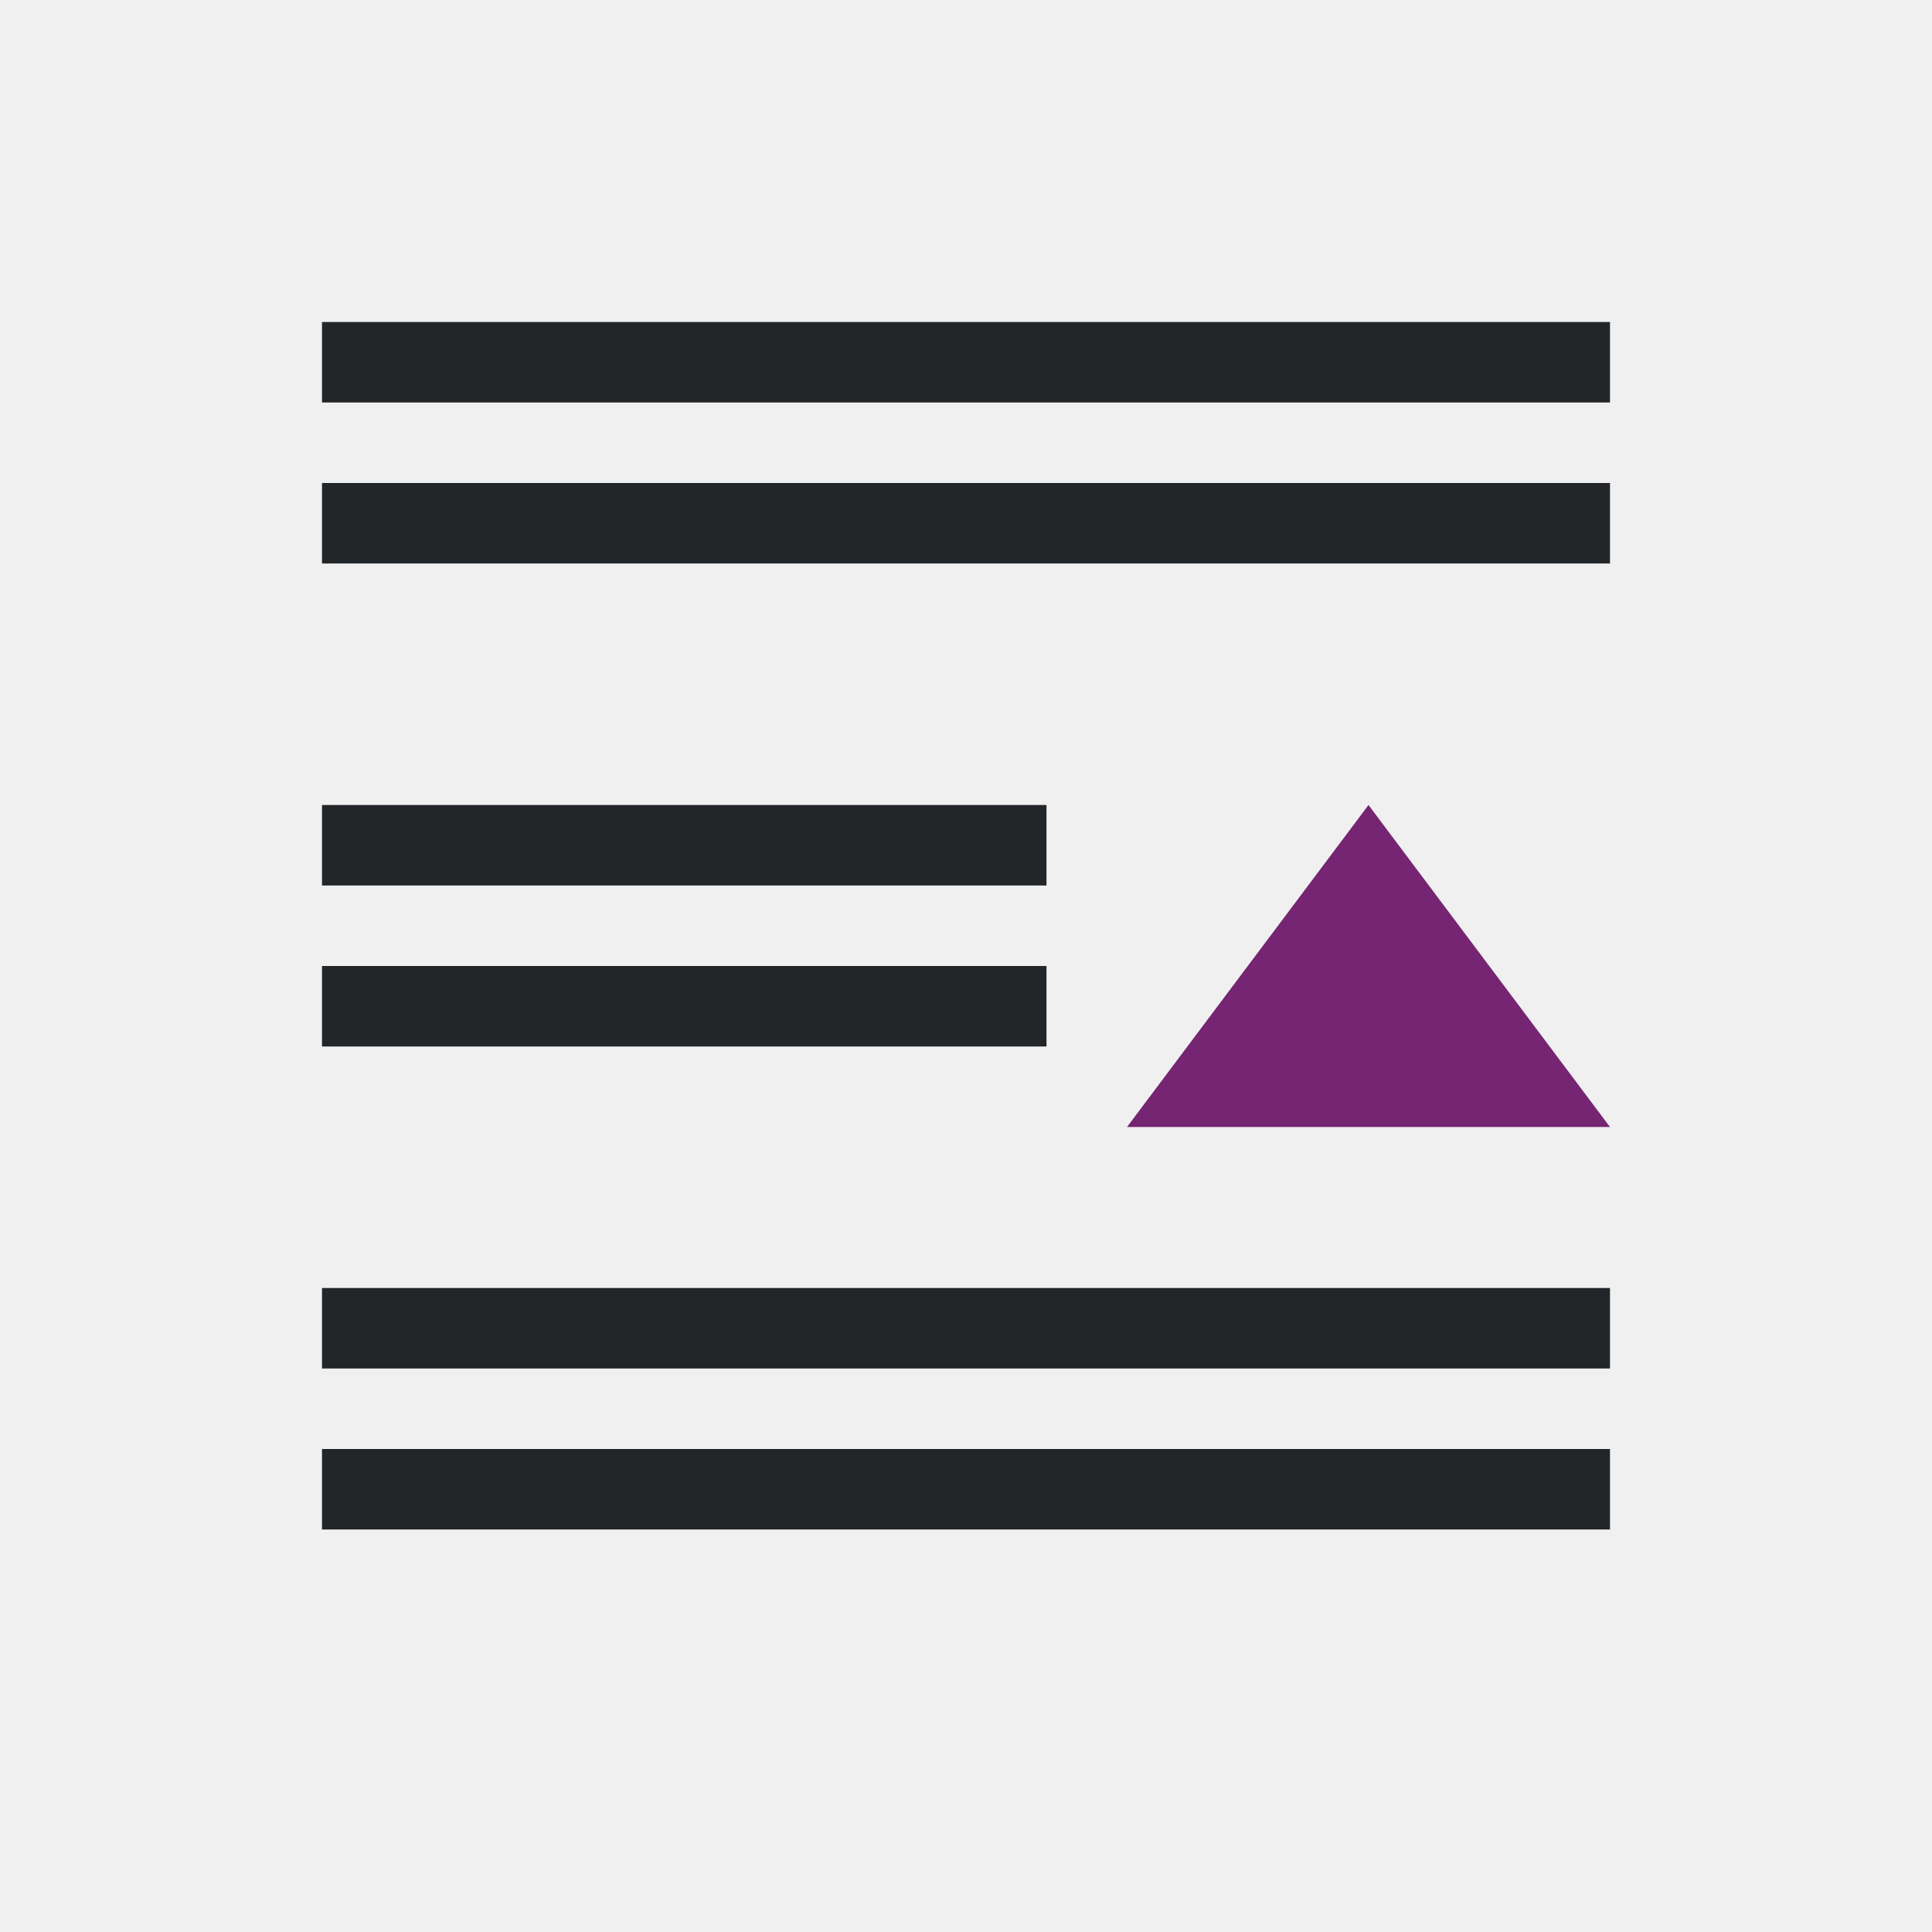
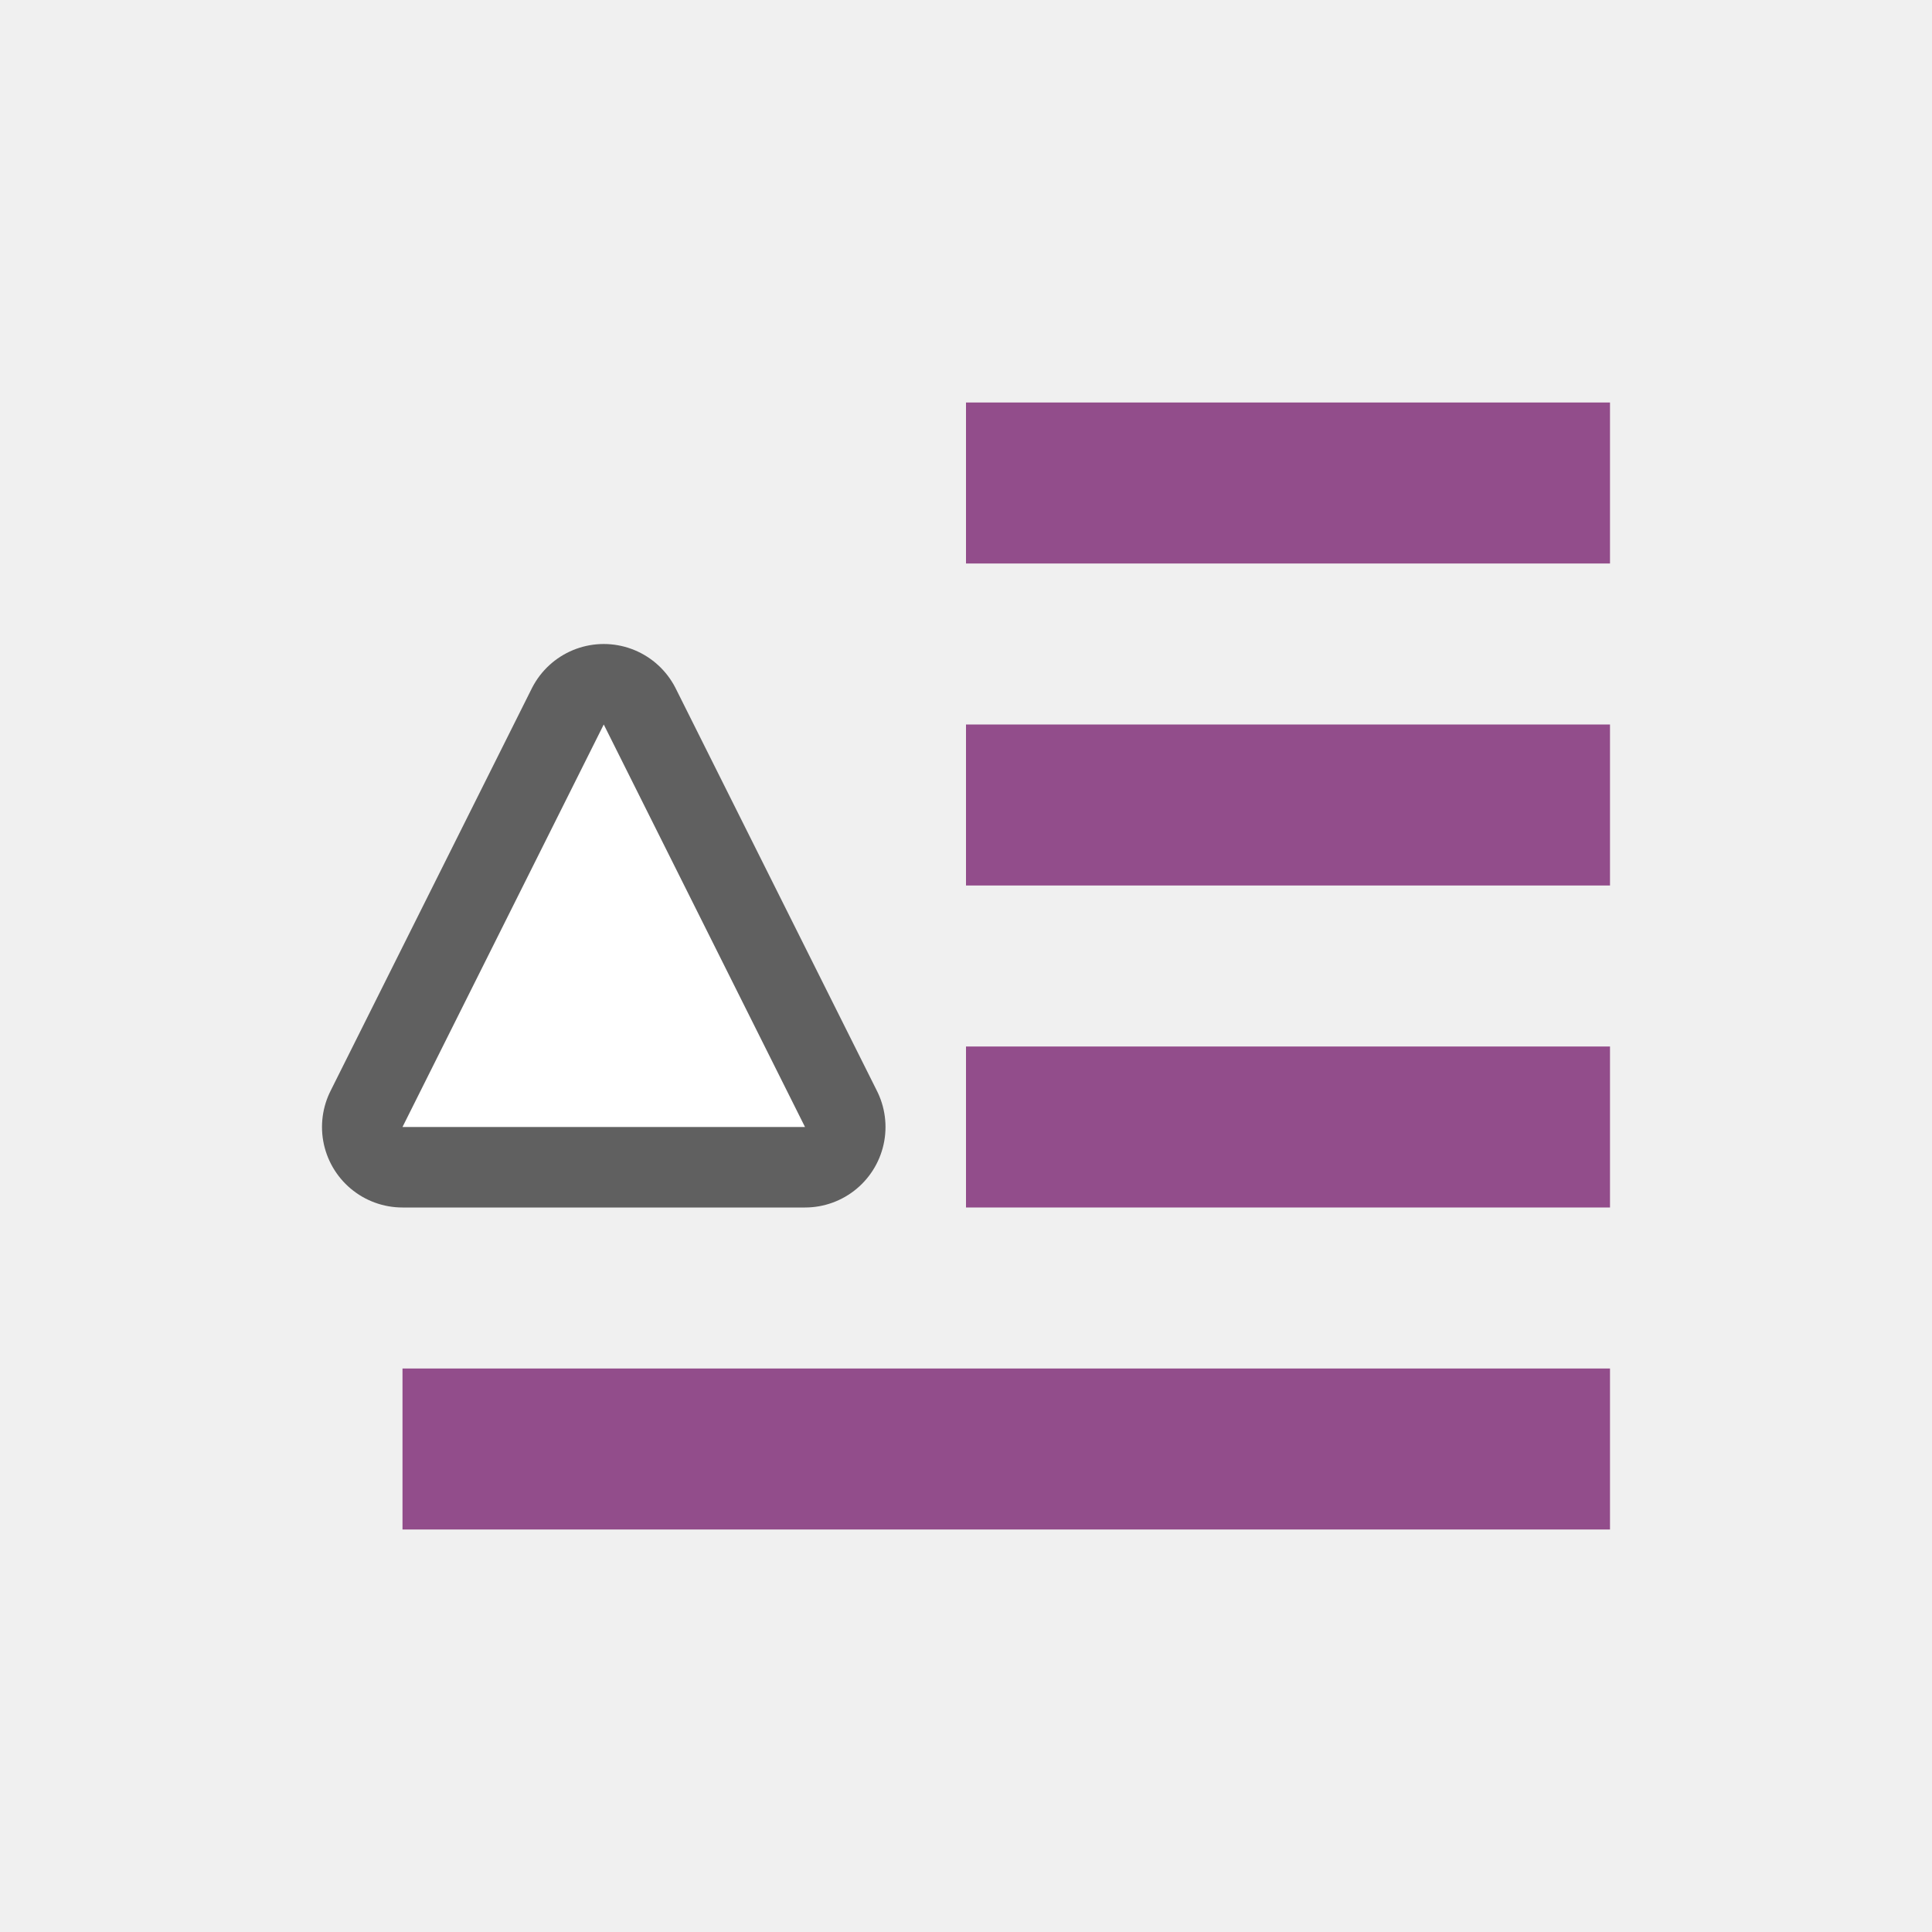
<svg xmlns="http://www.w3.org/2000/svg" viewBox="0 0 24 24" version="1.1" id="svg6">
  <defs id="defs10" />
-   <path d="M 4,4 V 5 H 20 V 4 Z M 4,6 V 7 H 20 V 6 Z m 0,4 v 1 h 9 v -1 z m 0,2 v 1 h 9 v -1 z m 0,4 v 1 h 16 v -1 z m 0,2 v 1 H 7 20 V 18 H 7 Z" id="path2" style="fill:#232629" />
-   <path style="fill:#762572" d="m 17,10 -3,4 h 6 z" id="path4" />
+   <path id="path836" d="m 10,14 -2.5,-5 -2.5,5 z" style="opacity:0.6;fill:#fa9381;fill-opacity:1;stroke:#000000;stroke-width:2;stroke-linecap:butt;stroke-linejoin:round;stroke-miterlimit:4;stroke-dasharray:none;stroke-opacity:1" />
+   <path style="fill:#ffffff;fill-opacity:1;stroke:none;stroke-width:1px;stroke-linecap:butt;stroke-linejoin:miter;stroke-opacity:1" d="m 10,14 -2.5,-5 -2.5,5 z" id="path834" />
+   <rect id="rect2" overflow="visible" y="-19" x="5" width="15" style="color:#bebebe;overflow:visible;fill:#924d8b;fill-opacity:1;stroke-width:1.464;marker:none" height="2" transform="scale(1,-1)" />
+   <rect id="rect4" overflow="visible" y="-15" x="12" width="8" style="color:#bebebe;overflow:visible;fill:#924d8b;fill-opacity:1;stroke-width:1.265;marker:none" height="2" transform="scale(1,-1)" />
+   <rect height="2" style="color:#bebebe;overflow:visible;fill:#924d8b;fill-opacity:1;stroke-width:1.265;marker:none" width="8" x="12" y="-11" overflow="visible" id="rect822" transform="scale(1,-1)" />
+   <rect id="rect824" overflow="visible" y="-7" x="12" width="8" style="color:#bebebe;overflow:visible;fill:#924d8b;fill-opacity:1;stroke-width:1.265;marker:none" height="2" transform="scale(1,-1)" />
</svg>
